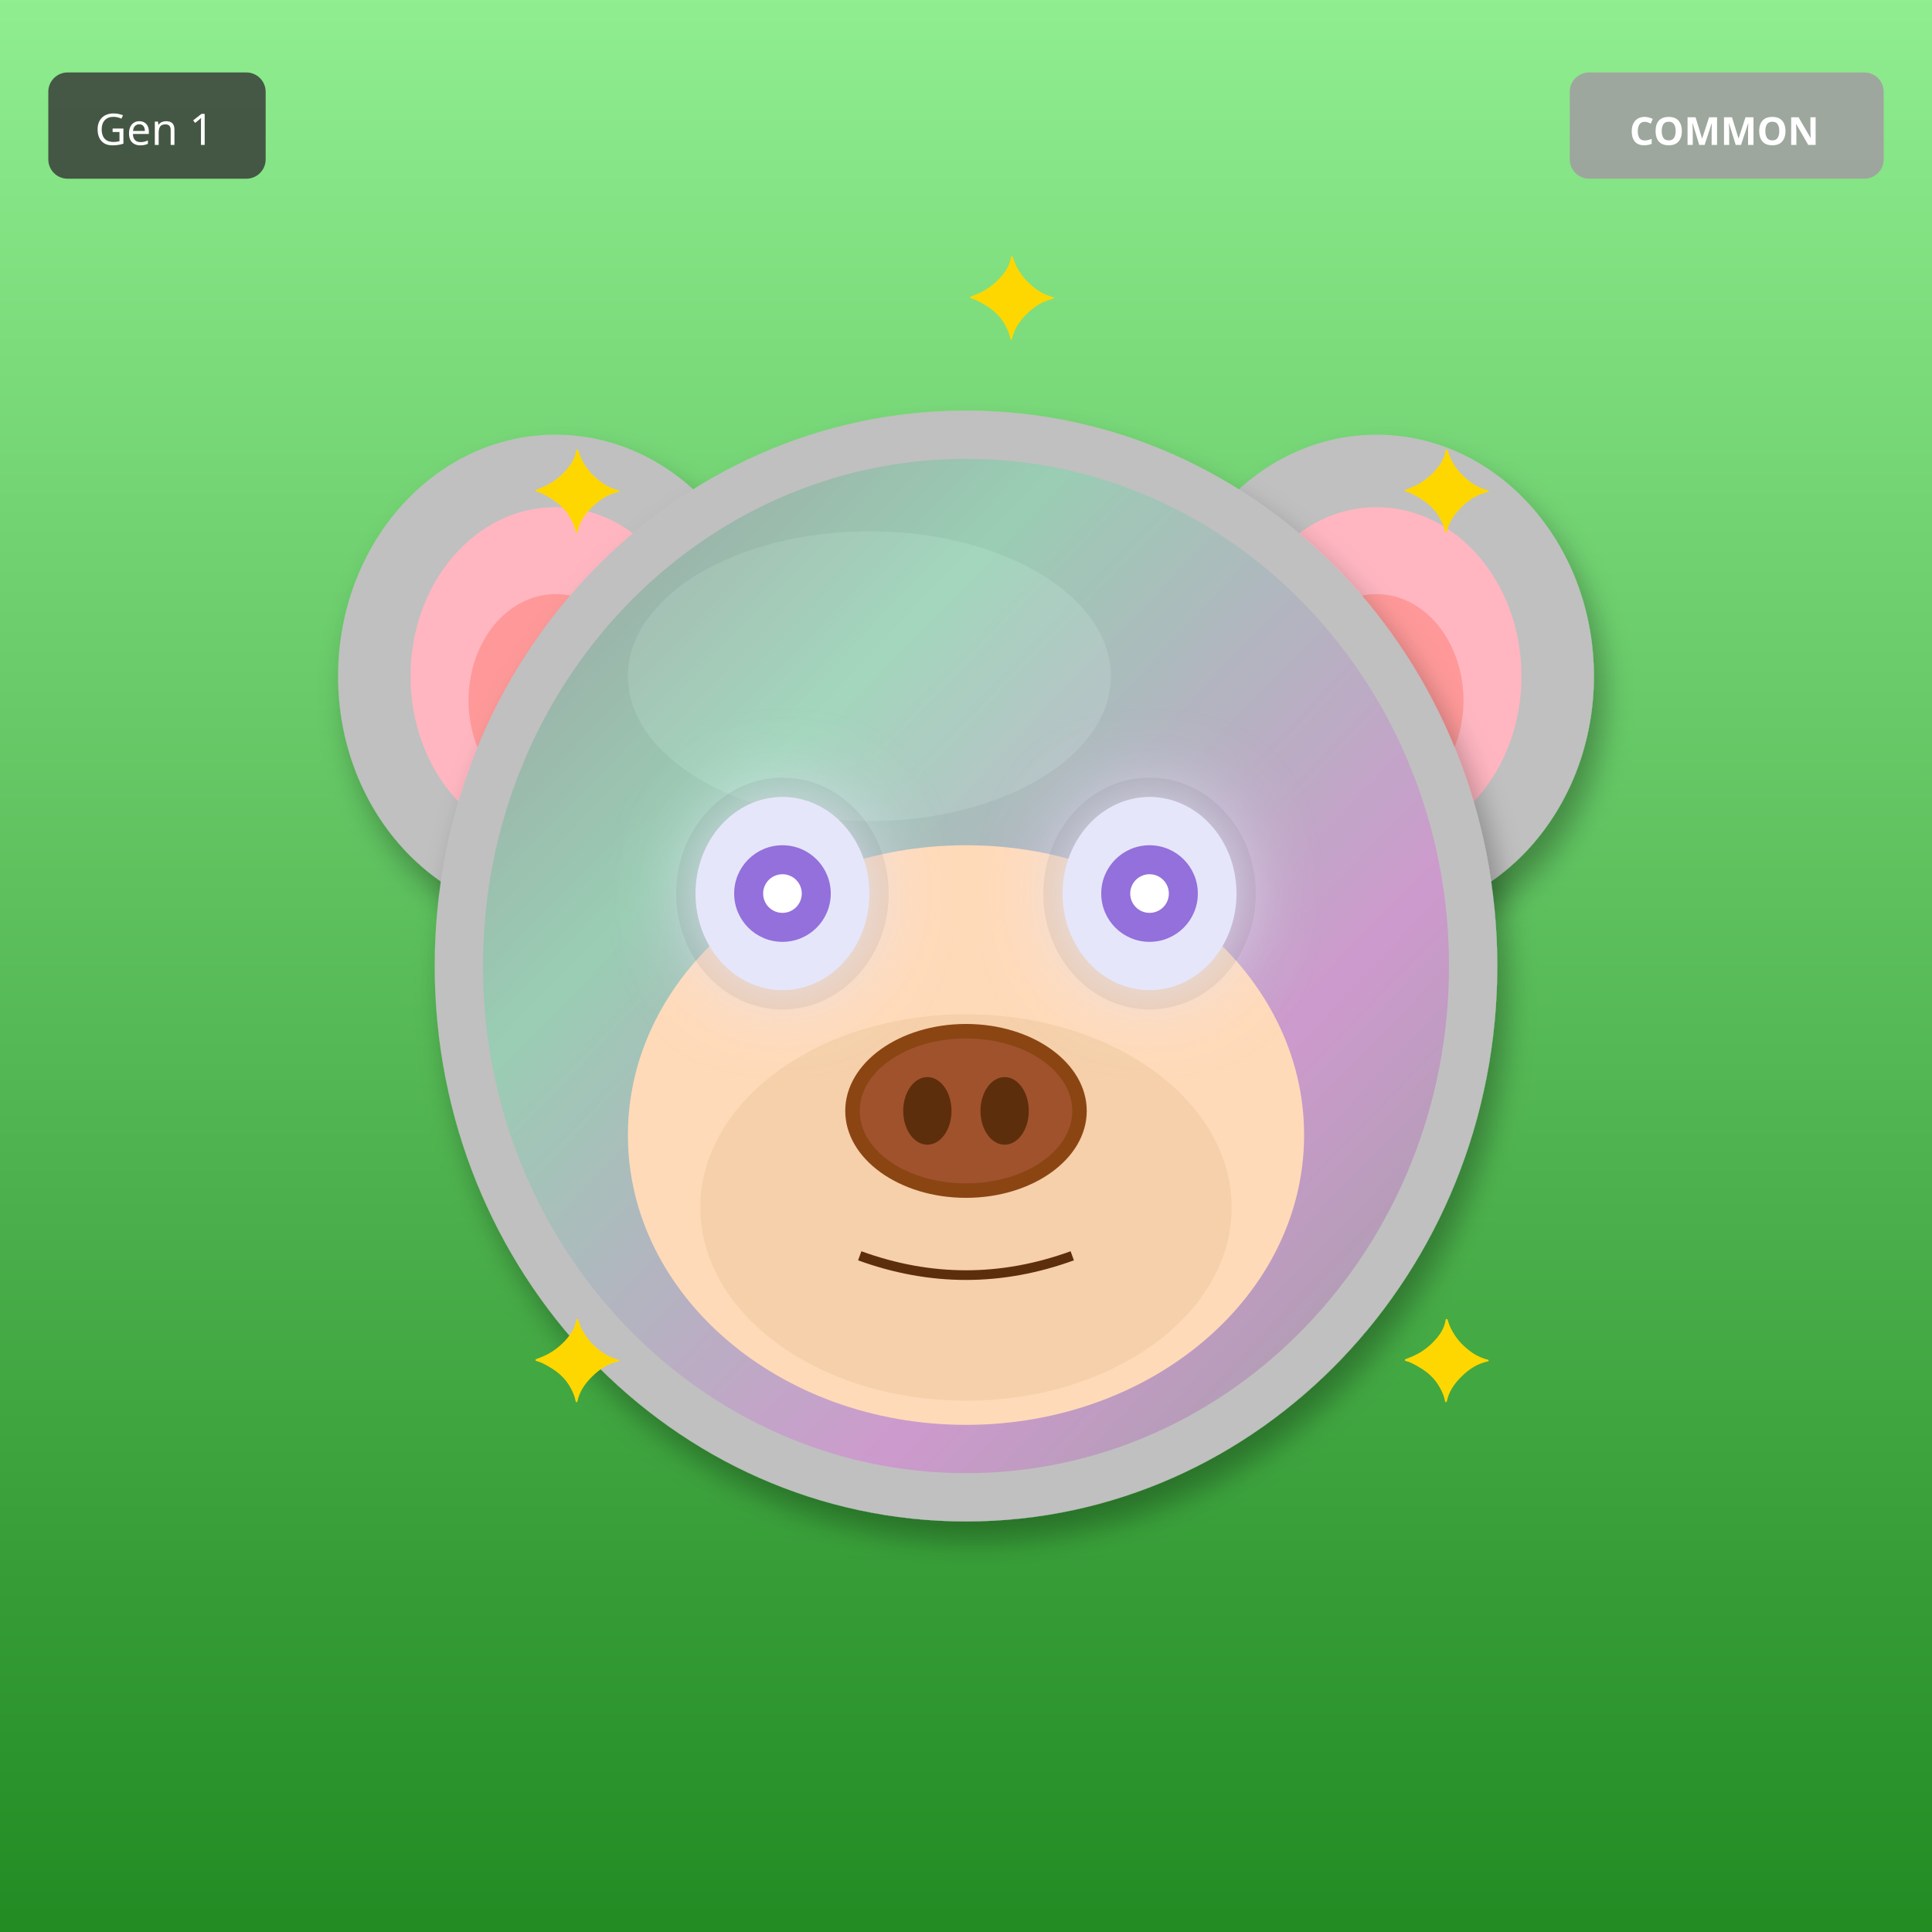
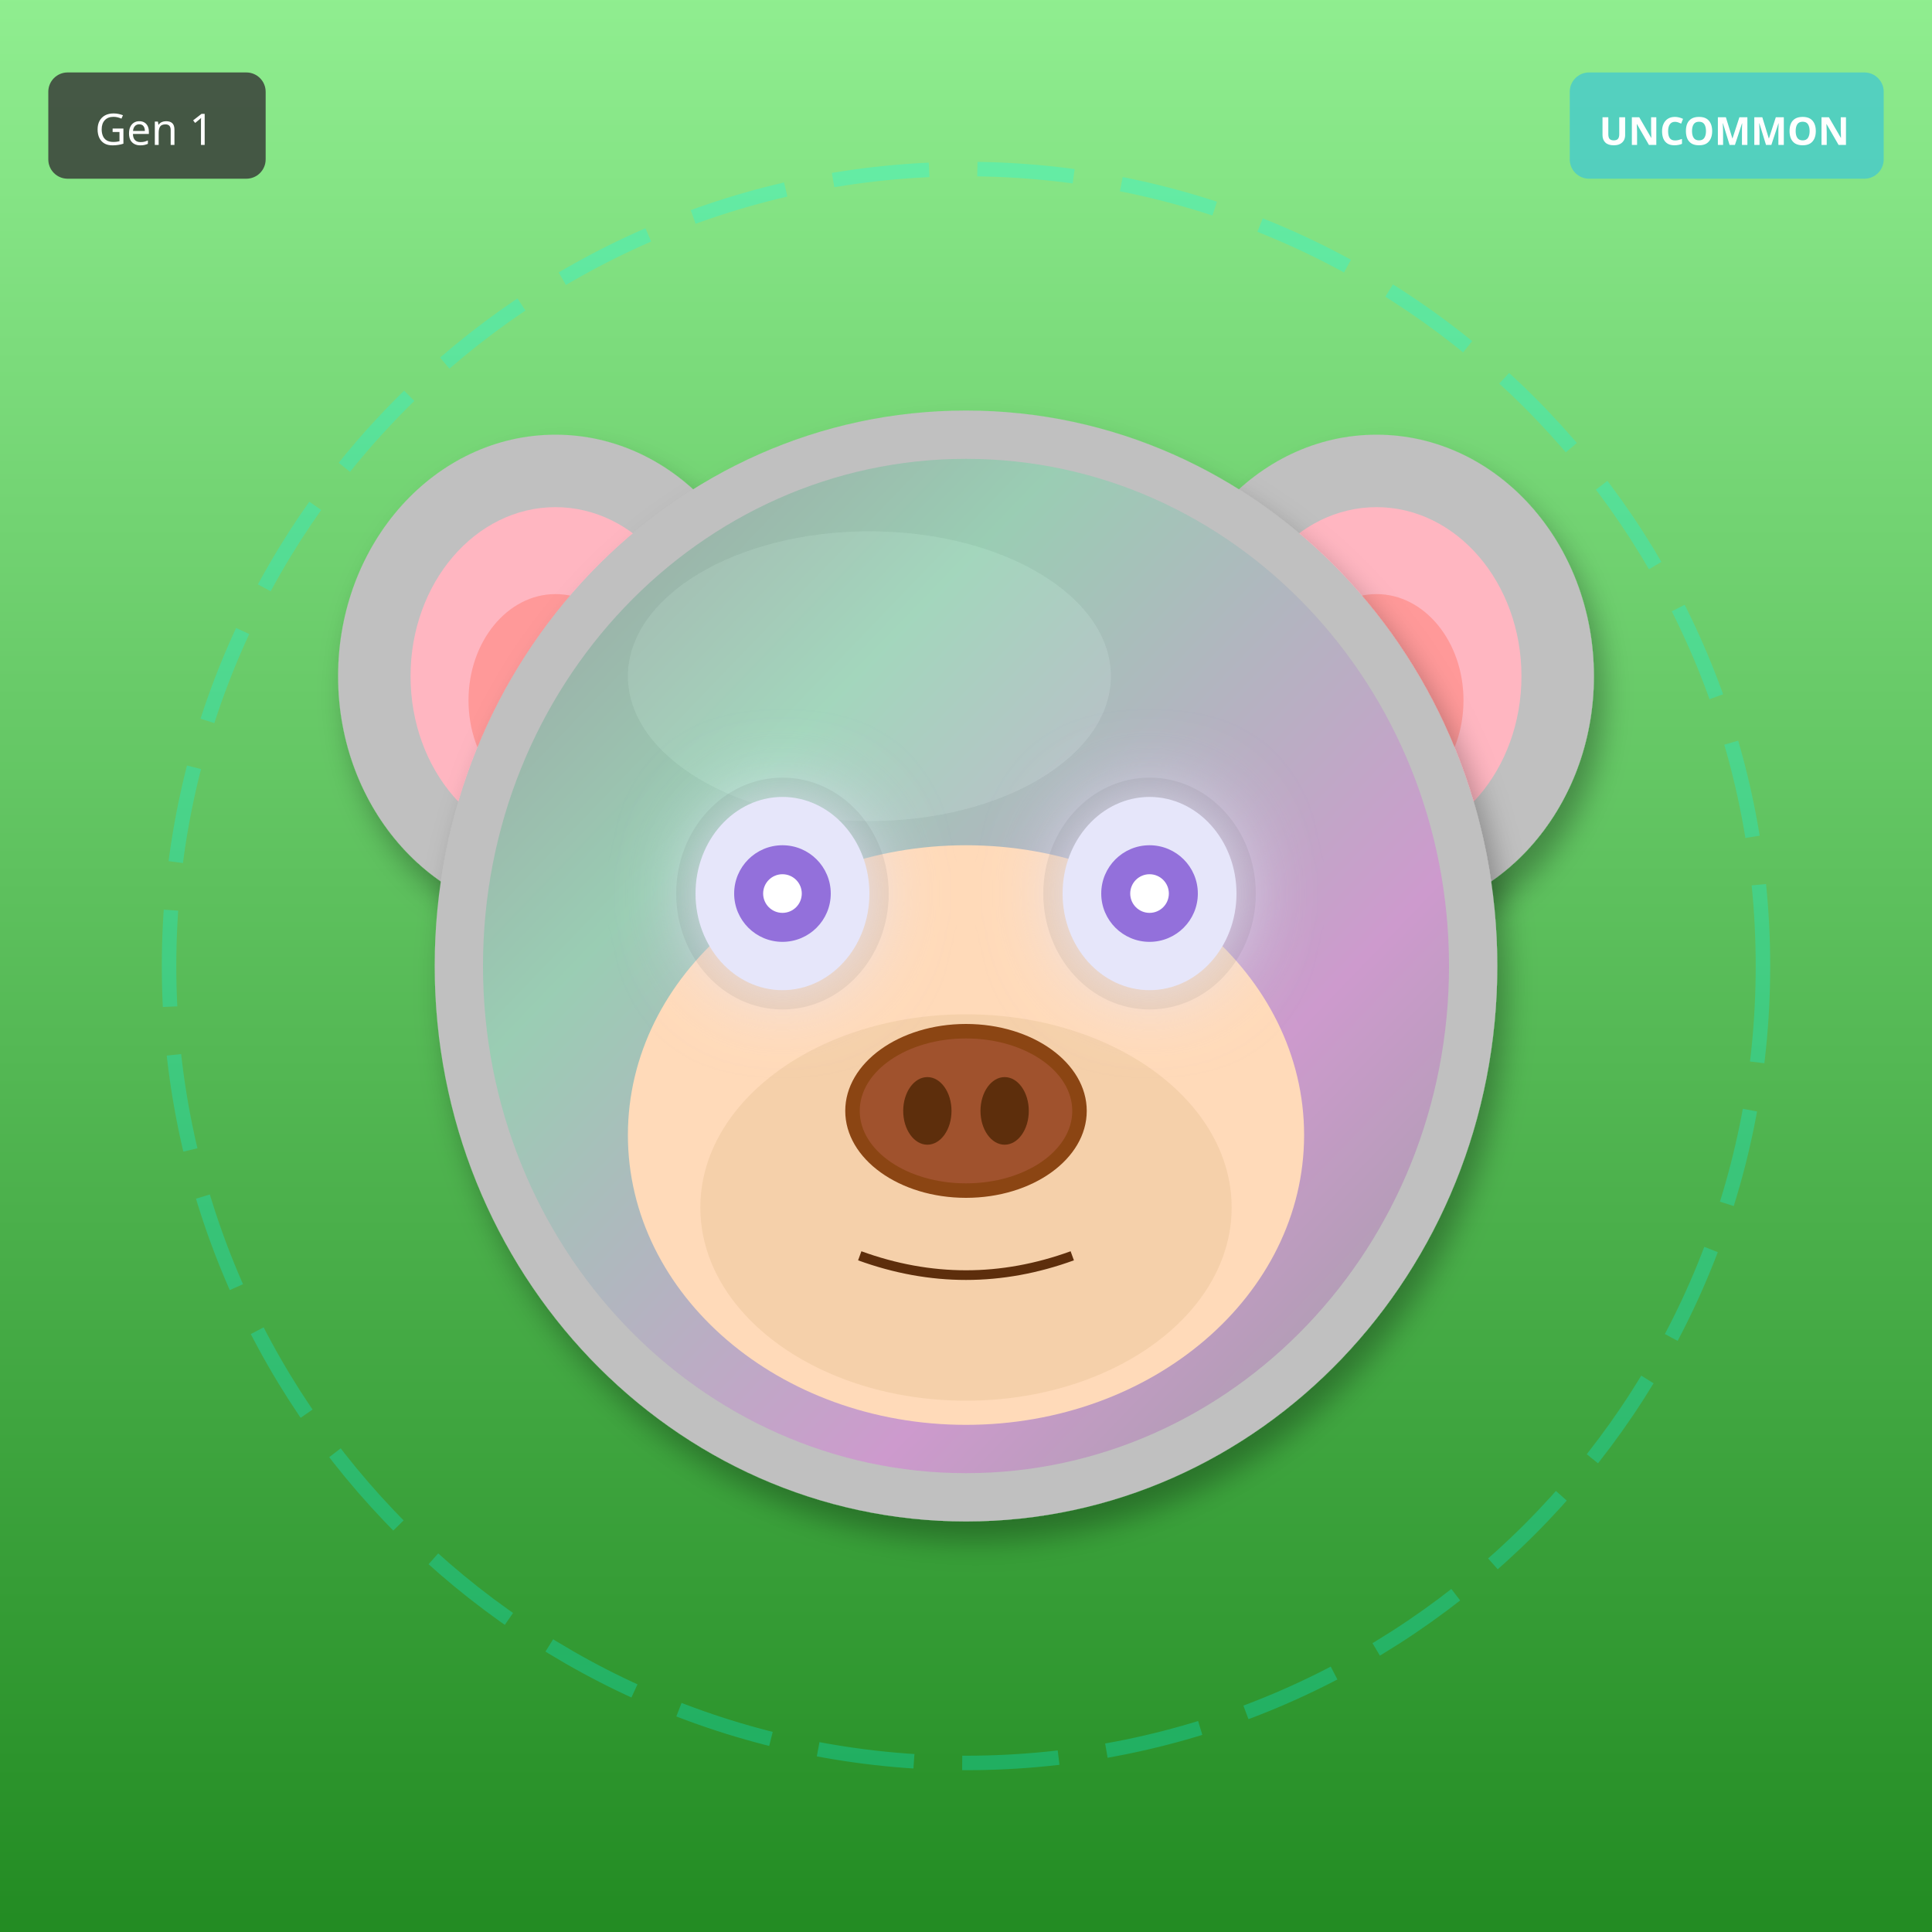
<svg xmlns="http://www.w3.org/2000/svg" width="400" height="400" viewBox="0 0 400 400">
  <defs>
    <filter id="shadow" x="-20%" y="-20%" width="140%" height="140%">
      <feDropShadow dx="2" dy="4" stdDeviation="3" flood-opacity="0.3" />
    </filter>
    <filter id="glow" x="-50%" y="-50%" width="200%" height="200%">
      <feGaussianBlur stdDeviation="8" result="blur" />
      <feMerge>
        <feMergeNode in="blur" />
        <feMergeNode in="SourceGraphic" />
      </feMerge>
    </filter>
    <linearGradient id="rainbow-body" x1="0%" y1="0%" x2="100%" y2="100%">
      <stop offset="0%" stop-color="#FF6B6B" />
      <stop offset="25%" stop-color="#FFE66D" />
      <stop offset="50%" stop-color="#4ECDC4" />
      <stop offset="75%" stop-color="#45B7D1" />
      <stop offset="100%" stop-color="#DDA0DD" />
    </linearGradient>
    <radialGradient id="galaxy-body" cx="30%" cy="30%">
      <stop offset="0%" stop-color="#E6E6FA" />
      <stop offset="50%" stop-color="#9370DB" />
      <stop offset="100%" stop-color="#1A0033" />
    </radialGradient>
    <linearGradient id="holo-body" x1="0%" y1="0%" x2="100%" y2="100%">
      <stop offset="0%" stop-color="#FF00FF" />
      <stop offset="50%" stop-color="#00FFFF" />
      <stop offset="100%" stop-color="#FFFF00" />
    </linearGradient>
    <linearGradient id="sky-gradient" x1="0%" y1="0%" x2="0%" y2="100%">
      <stop offset="0%" stop-color="#87CEEB" />
      <stop offset="100%" stop-color="#E0F4FF" />
    </linearGradient>
    <linearGradient id="grass-gradient" x1="0%" y1="0%" x2="0%" y2="100%">
      <stop offset="0%" stop-color="#90EE90" />
      <stop offset="100%" stop-color="#228B22" />
    </linearGradient>
    <linearGradient id="sunset-gradient" x1="0%" y1="0%" x2="0%" y2="100%">
      <stop offset="0%" stop-color="#FF6B6B" />
      <stop offset="50%" stop-color="#FFE66D" />
      <stop offset="100%" stop-color="#4ECDC4" />
    </linearGradient>
    <linearGradient id="aurora-gradient" x1="0%" y1="0%" x2="100%" y2="100%">
      <stop offset="0%" stop-color="#0D1B2A" />
      <stop offset="30%" stop-color="#00FF7F" />
      <stop offset="70%" stop-color="#FF00FF" />
      <stop offset="100%" stop-color="#0D1B2A" />
    </linearGradient>
    <radialGradient id="multiverse-gradient" cx="50%" cy="50%">
      <stop offset="0%" stop-color="#FFD700" />
      <stop offset="40%" stop-color="#FF00FF" />
      <stop offset="70%" stop-color="#00FFFF" />
      <stop offset="100%" stop-color="#000" />
    </radialGradient>
    <linearGradient id="rift-gradient" x1="0%" y1="0%" x2="100%" y2="100%">
      <stop offset="0%" stop-color="#000" />
      <stop offset="30%" stop-color="#9400D3" />
      <stop offset="50%" stop-color="#00FFFF" />
      <stop offset="70%" stop-color="#9400D3" />
      <stop offset="100%" stop-color="#000" />
    </linearGradient>
    <linearGradient id="heaven-gradient" x1="0%" y1="0%" x2="0%" y2="100%">
      <stop offset="0%" stop-color="#FFF" />
      <stop offset="50%" stop-color="#FFD700" stop-opacity="0.3" />
      <stop offset="100%" stop-color="#F0F8FF" />
    </linearGradient>
    <clipPath id="head-clip">
      <ellipse cx="200" cy="200" rx="110" ry="115" />
    </clipPath>
  </defs>
  <rect width="400" height="400" fill="url(#grass-gradient)" />
+   <circle cx="200" cy="200" r="165" fill="none" stroke="#00FFFF" stroke-width="3" opacity="0.25" stroke-dasharray="20,10" />
  <ellipse cx="115" cy="140" rx="45" ry="50" fill="#C0C0C0" filter="url(#shadow)" />
  <ellipse cx="115" cy="140" rx="30" ry="35" fill="#FFB6C1" />
  <ellipse cx="115" cy="145" rx="18" ry="22" fill="#FF9999" />
  <ellipse cx="285" cy="140" rx="45" ry="50" fill="#C0C0C0" filter="url(#shadow)" />
  <ellipse cx="285" cy="140" rx="30" ry="35" fill="#FFB6C1" />
  <ellipse cx="285" cy="145" rx="18" ry="22" fill="#FF9999" />
  <ellipse cx="200" cy="200" rx="110" ry="115" fill="#C0C0C0" filter="url(#shadow)" />
  <ellipse cx="180" cy="140" rx="50" ry="30" fill="#E8E8E8" opacity="0.3" />
  <g clip-path="url(#head-clip)">
    <ellipse cx="200" cy="200" rx="100" ry="105" fill="url(#aurora-gradient)" opacity="0.2" />
  </g>
  <ellipse cx="200" cy="235" rx="70" ry="60" fill="#FFDAB9" />
  <ellipse cx="200" cy="250" rx="55" ry="40" fill="#DEB887" opacity="0.3" />
  <ellipse cx="162" cy="185" rx="22" ry="24" fill="#000" opacity="0.08" />
  <ellipse cx="238" cy="185" rx="22" ry="24" fill="#000" opacity="0.08" />
  <ellipse cx="162" cy="185" rx="18" ry="20" fill="#E6E6FA" filter="url(#glow)" />
  <circle cx="162" cy="185" r="10" fill="#9370DB" />
  <circle cx="162" cy="185" r="4" fill="#FFF" />
  <ellipse cx="238" cy="185" rx="18" ry="20" fill="#E6E6FA" filter="url(#glow)" />
  <circle cx="238" cy="185" r="10" fill="#9370DB" />
  <circle cx="238" cy="185" r="4" fill="#FFF" />
  <g>
    <ellipse cx="200" cy="230" rx="25" ry="18" fill="#8B4513" />
    <ellipse cx="200" cy="230" rx="22" ry="15" fill="#A0522D" />
    <ellipse cx="192" cy="230" rx="5" ry="7" fill="#5D2E0C" />
    <ellipse cx="208" cy="230" rx="5" ry="7" fill="#5D2E0C" />
  </g>
  <path d="M178 260 Q200 268 222 260" stroke="#5D2E0C" stroke-width="2" fill="none" />
-   <text x="110" y="110" font-size="24" fill="#FFD700">✦</text>
-   <text x="290" y="110" font-size="24" fill="#FFD700">✦</text>
-   <text x="110" y="290" font-size="24" fill="#FFD700">✦</text>
-   <text x="290" y="290" font-size="24" fill="#FFD700">✦</text>
-   <text x="200" y="70" font-size="24" fill="#FFD700">✦</text>
  <g transform="translate(325, 15)">
-     <rect width="65" height="22" rx="4" fill="#A0A0A0" opacity="0.9" />
-     <text x="32" y="15" font-size="8" fill="#FFF" text-anchor="middle" font-family="sans-serif" font-weight="bold">COMMON</text>
+     <rect width="65" height="22" rx="4" fill="#4ECDC4" opacity="0.9" />
+     <text x="32" y="15" font-size="8" fill="#FFF" text-anchor="middle" font-family="sans-serif" font-weight="bold">UNCOMMON</text>
  </g>
  <g transform="translate(10, 15)">
    <rect width="45" height="22" rx="4" fill="#333" opacity="0.8" />
    <text x="22" y="15" font-size="9" fill="#FFF" text-anchor="middle" font-family="sans-serif">Gen 1</text>
  </g>
</svg>
